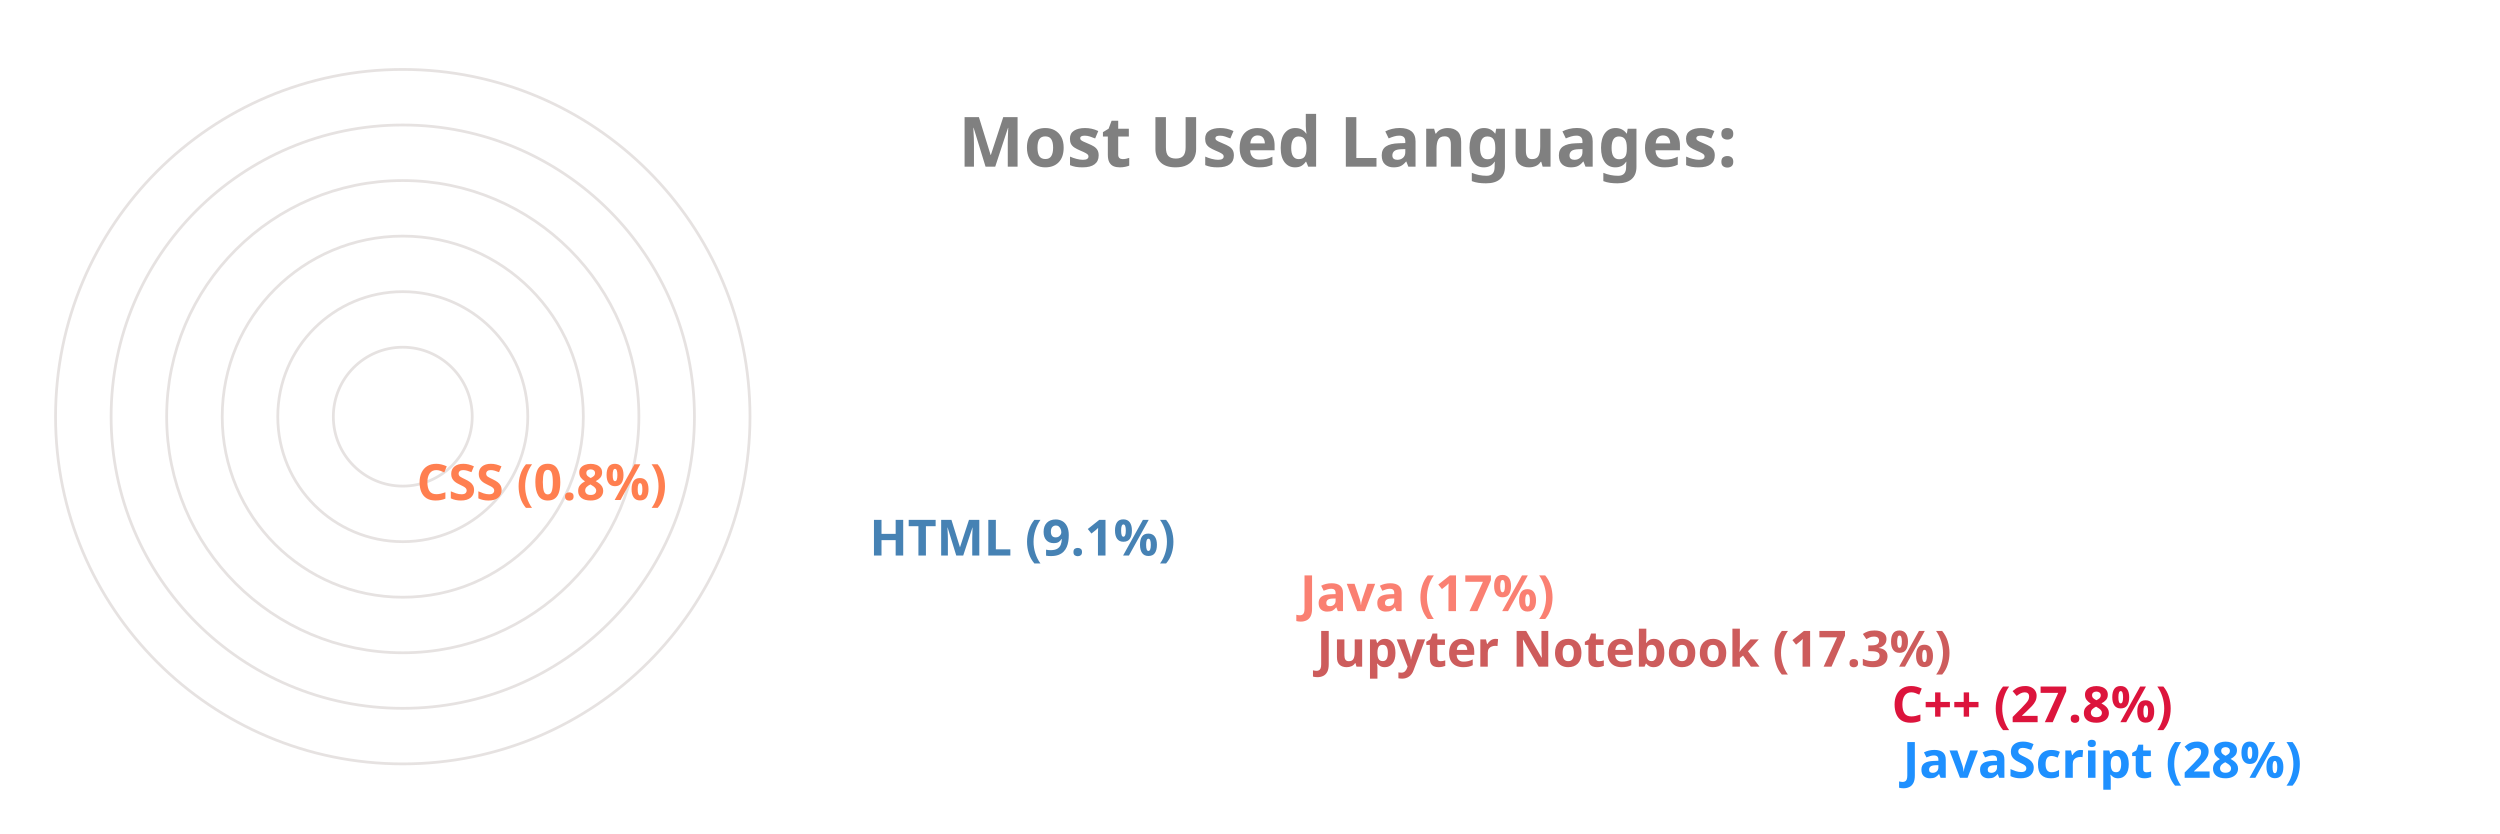
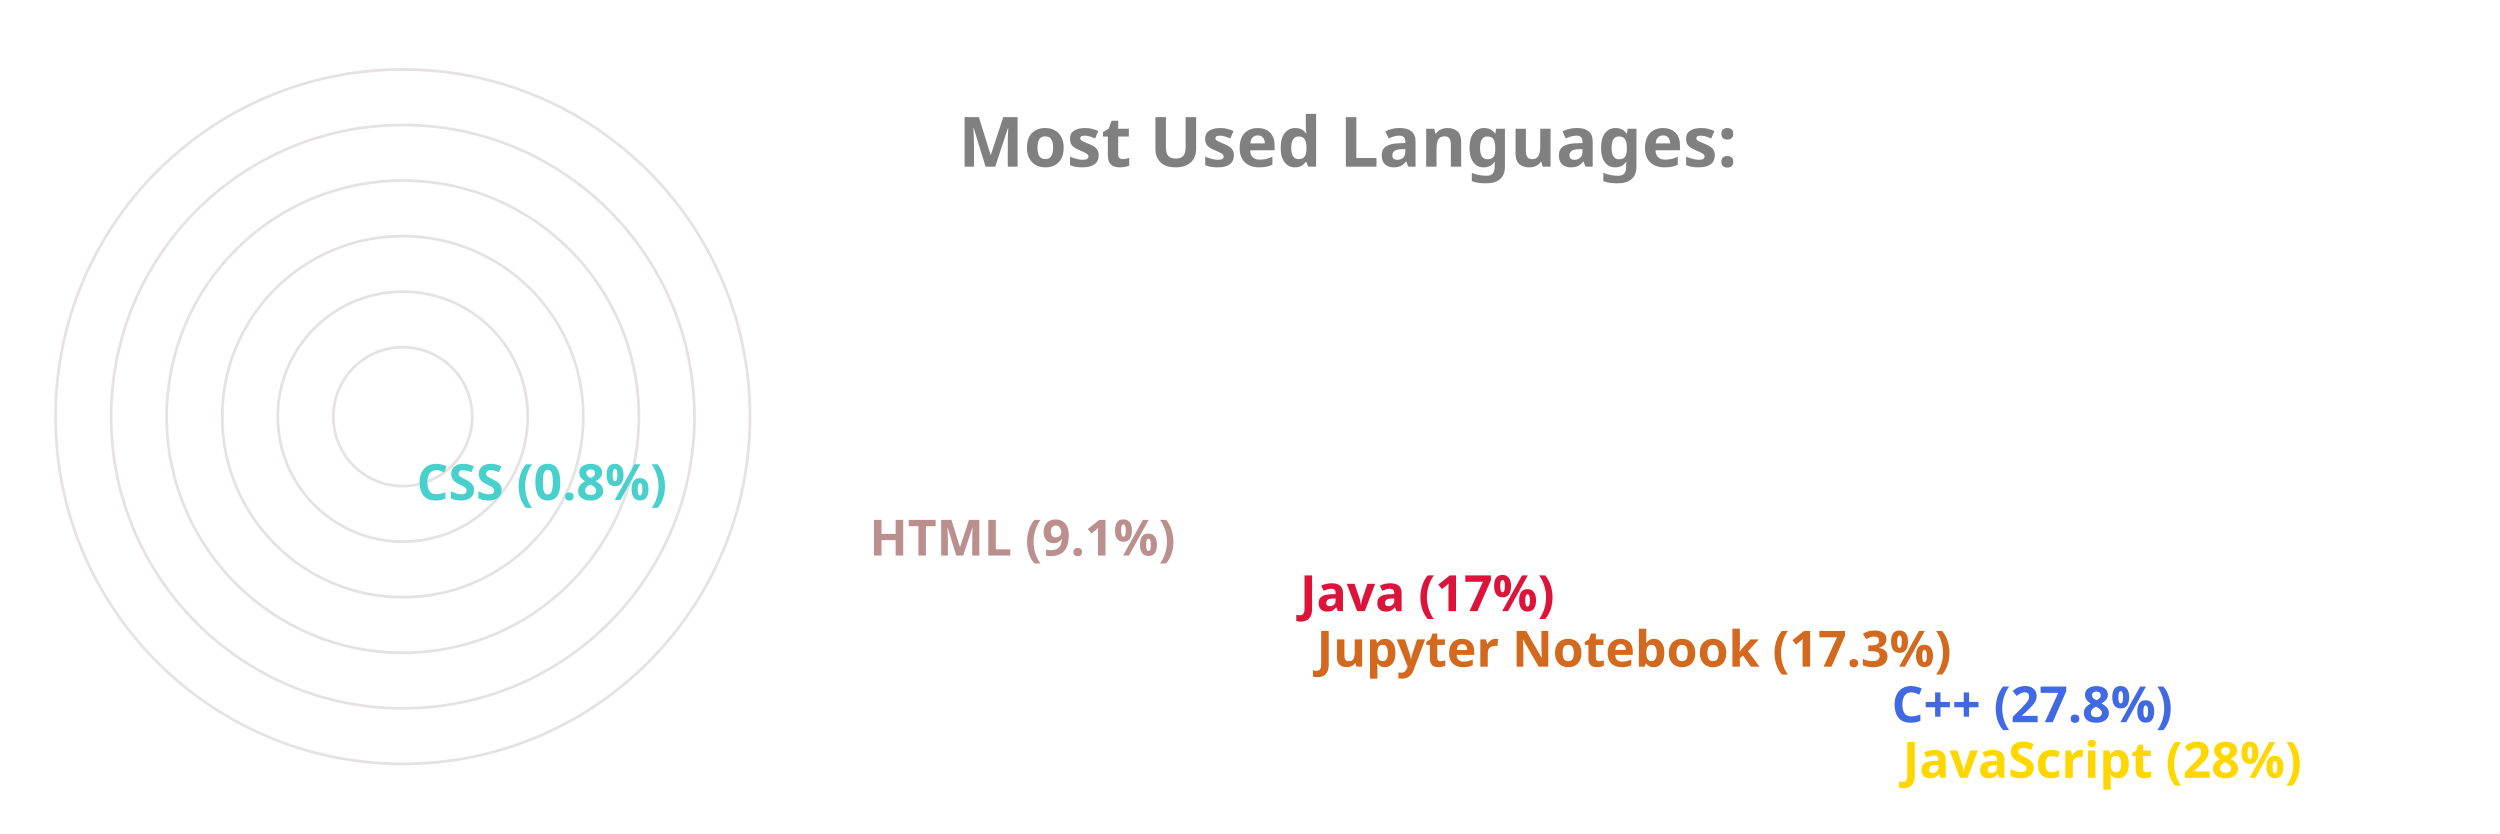
<svg xmlns="http://www.w3.org/2000/svg" viewBox="0 0 650 300" height="200px" width="600px">
  <style>
		.label {
			font: bold 25px sans-serif;
			color: #404040;
			-webkit-text-stroke: 1px white;
	  	}
		.name {
			font: bold 18px sans-serif;
			color: #404040;
	  	}

		.line {
			stroke-dasharray: 1000;
			stroke-dashoffset: 1000;
			animation: dash 3.5s ease-in-out forwards;	
			animation-iteration-count: infinite;
			animation-direction: alternate-reverse;
		}

		.path {
			stroke-dasharray: 1000;
			stroke-dashoffset: 1000;
			animation: dash 3.5s ease-in-out forwards;	
			animation-iteration-count: infinite;
			animation-direction: alternate-reverse;
		}
		  
		@keyframes dash {
			to {
				stroke-dashoffset: 0;
			}
		}

	</style>
  <g stroke="#E6E2E1" fill="none" stroke-width="1">
    <circle cx="20" cy="150" r="125" />
    <circle cx="20" cy="150" r="105" />
    <circle cx="20" cy="150" r="85" />
    <circle cx="20" cy="150" r="65" />
    <circle cx="20" cy="150" r="45" />
    <circle cx="20" cy="150" r="25" />
  </g>
  <g fill="none" stroke-width="20" class="line">
-     <line x2="550" y2="275" x1="20" y1="275" stroke="DodgerBlue" />
-     <line x2="546" y2="255" x1="20" y1="255" stroke="Crimson" />
-     <line x2="339" y2="235" x1="20" y1="235" stroke="IndianRed" />
-     <line x2="333" y2="215" x1="20" y1="215" stroke="Salmon" />
-     <line x2="178" y2="195" x1="20" y1="195" stroke="SteelBlue" />
-     <line x2="15" y2="175" x1="20" y1="175" stroke="Coral" />
+     <line x2="550" y2="275" x1="20" y1="275" stroke="Gold" />
+     <line x2="546" y2="255" x1="20" y1="255" stroke="RoyalBlue" />
+     <line x2="339" y2="235" x1="20" y1="235" stroke="Chocolate" />
+     <line x2="333" y2="215" x1="20" y1="215" stroke="Crimson" />
+     <line x2="178" y2="195" x1="20" y1="195" stroke="RosyBrown" />
+     <line x2="15" y2="175" x1="20" y1="175" stroke="MediumTurquoise" />
  </g>
  <g fill="none" stroke-width="20" stroke-linecap="round" class="path">
-     <path d="M 20 275 A 125 125 45 0 1 -90 91" stroke="DodgerBlue" />
-     <path d="M 20 255 A 105 105 45 0 1 -72 100" stroke="Crimson" />
-     <path d="M 20 235 A 85 85 45 0 1 -61 125" stroke="IndianRed" />
-     <path d="M 20 215 A 65 65 45 0 1 -42 130" stroke="Salmon" />
-     <path d="M 20 195 A 45 45 45 0 1 -24 142" stroke="SteelBlue" />
-     <path d="M 20 175 A 25 25 45 0 1 -4 149" stroke="Coral" />
+     <path d="M 20 275 A 125 125 45 0 1 -90 91" stroke="Gold" />
+     <path d="M 20 255 A 105 105 45 0 1 -72 100" stroke="RoyalBlue" />
+     <path d="M 20 235 A 85 85 45 0 1 -61 125" stroke="Chocolate" />
+     <path d="M 20 215 A 65 65 45 0 1 -42 130" stroke="Crimson" />
+     <path d="M 20 195 A 45 45 45 0 1 -24 142" stroke="RosyBrown" />
+     <path d="M 20 175 A 25 25 45 0 1 -4 149" stroke="MediumTurquoise" />
  </g>
  <g class="name">
-     <text x="560" y="280" fill="DodgerBlue">JavaScript (28%)</text>
-     <text x="556" y="260" fill="Crimson">C++ (27.8%)</text>
-     <text x="349" y="240" fill="IndianRed">Jupyter Notebook (17.3%)</text>
-     <text x="343" y="220" fill="Salmon">Java (17%)</text>
-     <text x="188" y="200" fill="SteelBlue">HTML (9.1%)</text>
-     <text x="25" y="180" fill="Coral">CSS (0.8%)</text>
+     <text x="560" y="280" fill="Gold">JavaScript (28%)</text>
+     <text x="556" y="260" fill="RoyalBlue">C++ (27.8%)</text>
+     <text x="349" y="240" fill="Chocolate">Jupyter Notebook (17.3%)</text>
+     <text x="343" y="220" fill="Crimson">Java (17%)</text>
+     <text x="188" y="200" fill="RosyBrown">HTML (9.1%)</text>
+     <text x="25" y="180" fill="MediumTurquoise">CSS (0.8%)</text>
  </g>
  <g class="label">
    <text x="220" y="60" fill="grey">Most Used Languages:</text>
  </g>
</svg>
